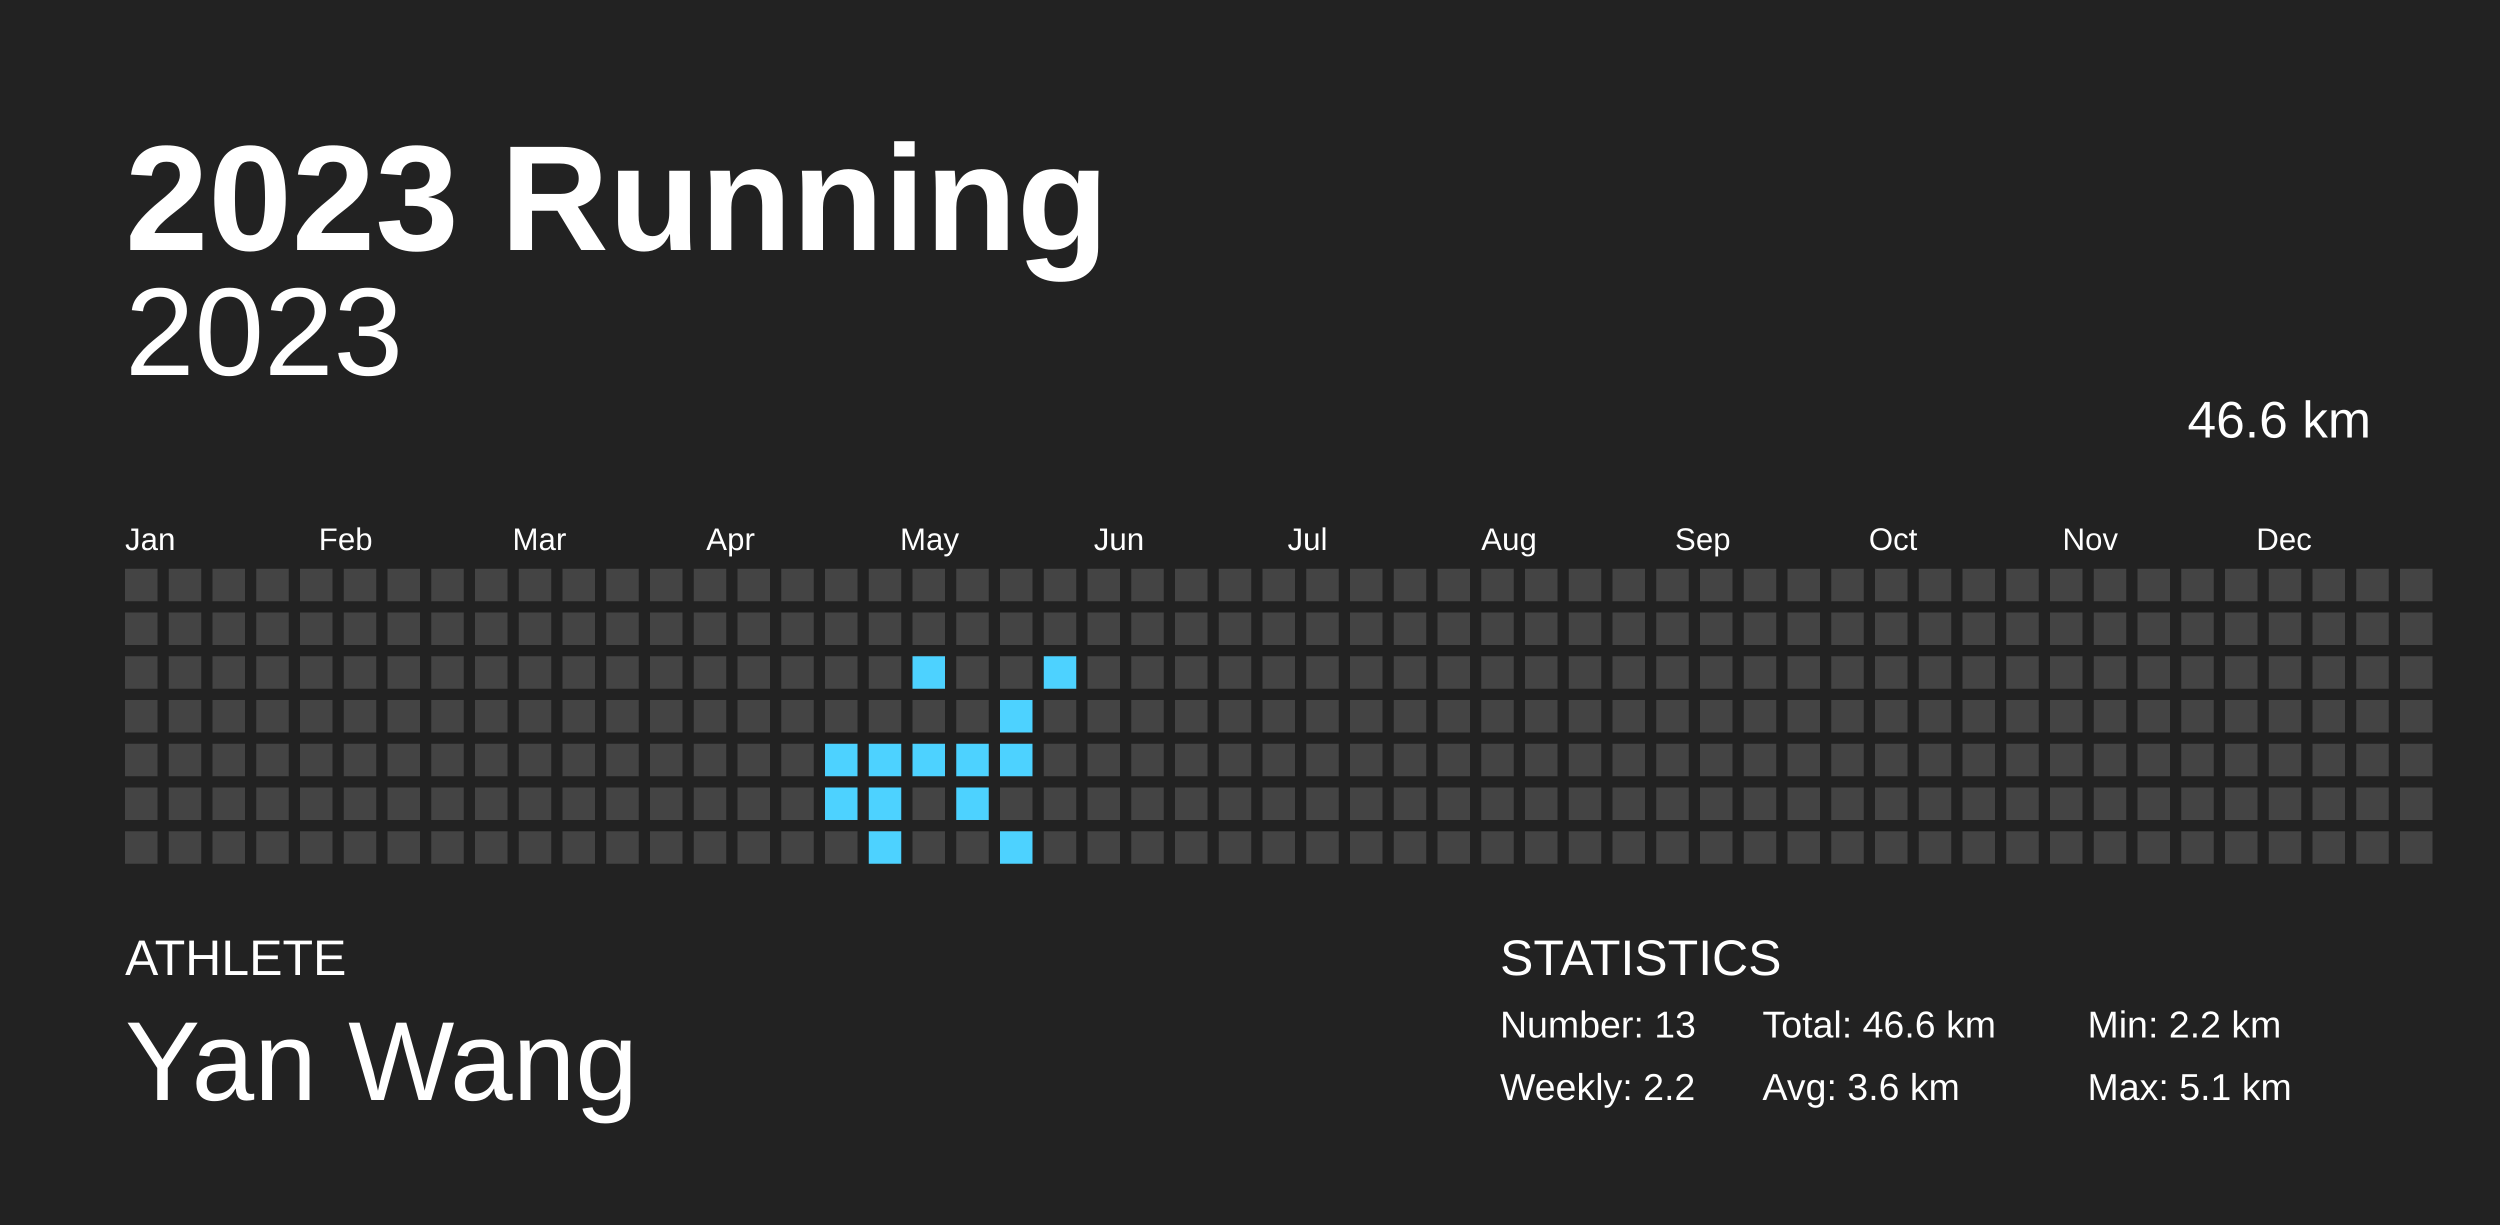
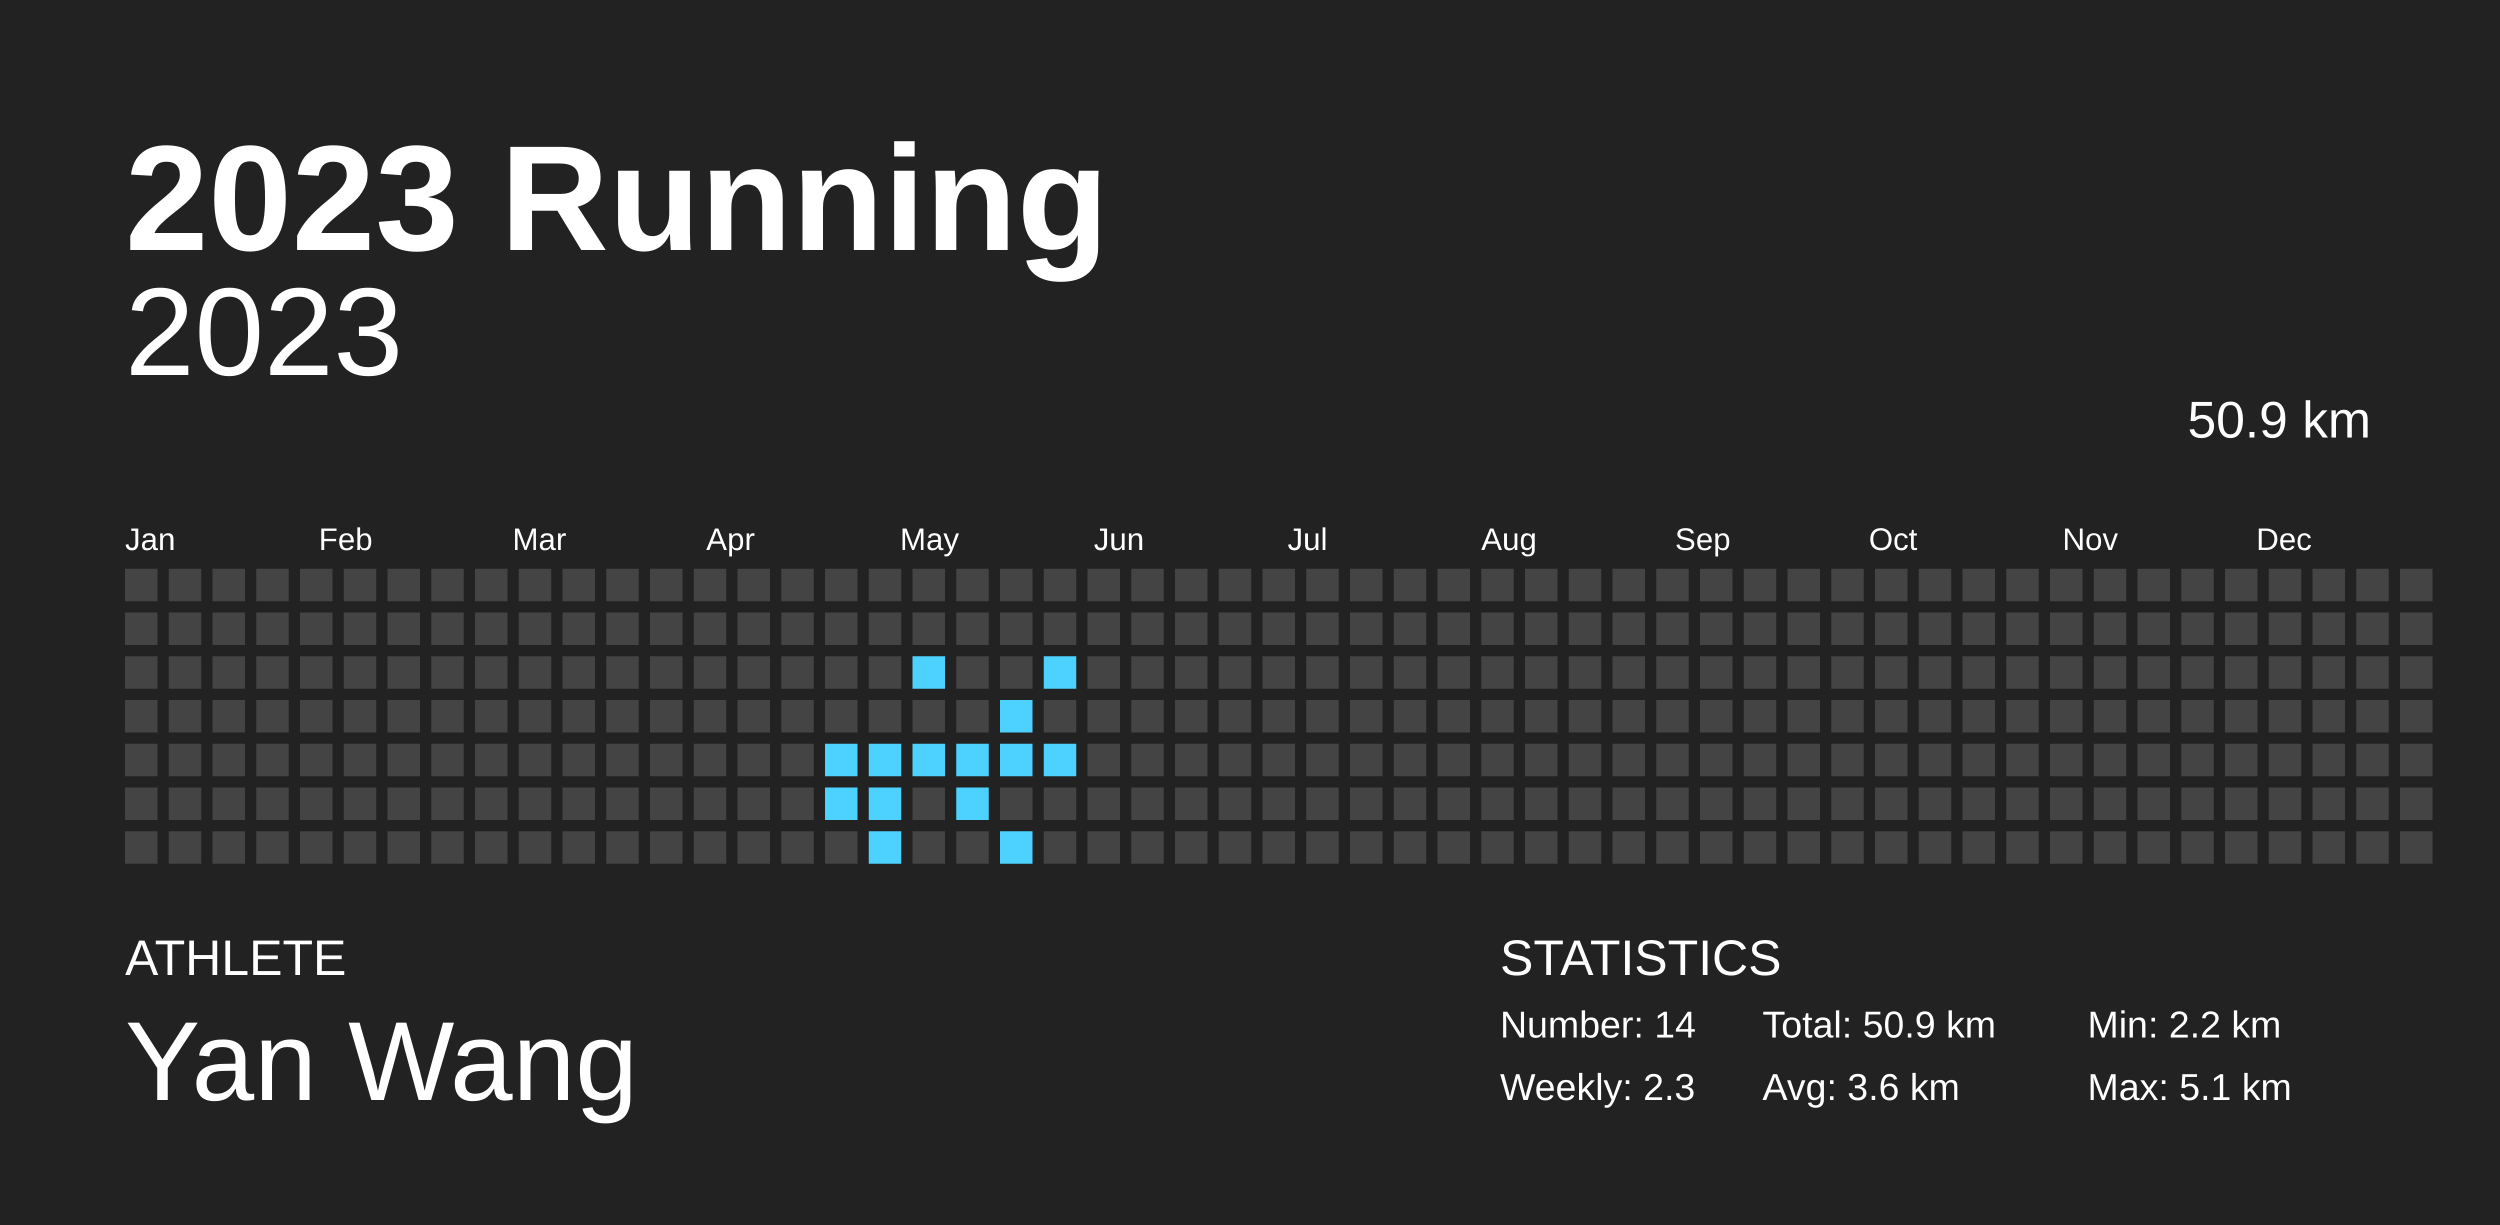
<svg xmlns="http://www.w3.org/2000/svg" baseProfile="full" height="98mm" version="1.1" viewBox="0,0,200,98" width="200mm">
  <defs />
  <rect fill="#222222" height="98" width="200" x="0" y="0" />
  <text fill="#FFFFFF" style="font-size:12px; font-family:Arial; font-weight:bold;" x="10" y="20">2023 Running</text>
  <text fill="#FFFFFF" style="font-size:4px; font-family:Arial" x="10" y="78">ATHLETE</text>
  <text fill="#FFFFFF" style="font-size:9px; font-family:Arial" x="10" y="88">Yan Wang</text>
  <text fill="#FFFFFF" style="font-size:4px; font-family:Arial" x="120" y="78">STATISTICS</text>
-   <text fill="#FFFFFF" style="font-size:3px; font-family:Arial" x="120" y="83">Number: 13</text>
-   <text fill="#FFFFFF" style="font-size:3px; font-family:Arial" x="120" y="88">Weekly: 2.2</text>
-   <text fill="#FFFFFF" style="font-size:3px; font-family:Arial" x="141" y="83">Total: 46.6 km</text>
+   <text fill="#FFFFFF" style="font-size:3px; font-family:Arial" x="120" y="83">Number: 14</text>
+   <text fill="#FFFFFF" style="font-size:3px; font-family:Arial" x="120" y="88">Weekly: 2.3</text>
+   <text fill="#FFFFFF" style="font-size:3px; font-family:Arial" x="141" y="83">Total: 50.9 km</text>
  <text fill="#FFFFFF" style="font-size:3px; font-family:Arial" x="141" y="88">Avg: 3.6 km</text>
  <text fill="#FFFFFF" style="font-size:3px; font-family:Arial" x="167" y="83">Min: 2.2 km</text>
  <text fill="#FFFFFF" style="font-size:3px; font-family:Arial" x="167" y="88">Max: 5.1 km</text>
  <text alignment-baseline="hanging" fill="#FFFFFF" style="font-size:10.0px; font-family:Arial;" x="10" y="30">2023</text>
-   <text alignment-baseline="hanging" fill="#FFFFFF" style="font-size:4.125px; font-family:Arial;" x="175" y="35">46.6 km</text>
+   <text alignment-baseline="hanging" fill="#FFFFFF" style="font-size:4.125px; font-family:Arial;" x="175" y="35">50.9 km</text>
  <text fill="#FFFFFF" style="font-size:2.5px; font-family:Arial" x="10.0" y="44">Jan</text>
  <text fill="#FFFFFF" style="font-size:2.5px; font-family:Arial" x="25.5" y="44">Feb</text>
  <text fill="#FFFFFF" style="font-size:2.5px; font-family:Arial" x="41.0" y="44">Mar</text>
  <text fill="#FFFFFF" style="font-size:2.5px; font-family:Arial" x="56.5" y="44">Apr</text>
  <text fill="#FFFFFF" style="font-size:2.5px; font-family:Arial" x="72.0" y="44">May</text>
  <text fill="#FFFFFF" style="font-size:2.5px; font-family:Arial" x="87.5" y="44">Jun</text>
  <text fill="#FFFFFF" style="font-size:2.5px; font-family:Arial" x="103.0" y="44">Jul</text>
  <text fill="#FFFFFF" style="font-size:2.5px; font-family:Arial" x="118.5" y="44">Aug</text>
  <text fill="#FFFFFF" style="font-size:2.5px; font-family:Arial" x="134.0" y="44">Sep</text>
  <text fill="#FFFFFF" style="font-size:2.5px; font-family:Arial" x="149.5" y="44">Oct</text>
  <text fill="#FFFFFF" style="font-size:2.5px; font-family:Arial" x="165.0" y="44">Nov</text>
  <text fill="#FFFFFF" style="font-size:2.5px; font-family:Arial" x="180.5" y="44">Dec</text>
  <rect fill="#444444" height="2.6" width="2.6" x="10.0" y="45.5" />
  <rect fill="#444444" height="2.6" width="2.6" x="10.0" y="49.0" />
  <rect fill="#444444" height="2.6" width="2.6" x="10.0" y="52.5" />
  <rect fill="#444444" height="2.6" width="2.6" x="10.0" y="56.0" />
  <rect fill="#444444" height="2.6" width="2.6" x="10.0" y="59.5" />
  <rect fill="#444444" height="2.6" width="2.6" x="10.0" y="63.0" />
  <rect fill="#444444" height="2.6" width="2.6" x="10.0" y="66.5" />
  <rect fill="#444444" height="2.6" width="2.6" x="13.5" y="45.5" />
  <rect fill="#444444" height="2.6" width="2.6" x="13.5" y="49.0" />
  <rect fill="#444444" height="2.6" width="2.6" x="13.5" y="52.5" />
  <rect fill="#444444" height="2.6" width="2.6" x="13.5" y="56.0" />
  <rect fill="#444444" height="2.6" width="2.6" x="13.5" y="59.5" />
  <rect fill="#444444" height="2.6" width="2.6" x="13.5" y="63.0" />
  <rect fill="#444444" height="2.6" width="2.6" x="13.5" y="66.5" />
  <rect fill="#444444" height="2.6" width="2.6" x="17.0" y="45.5" />
  <rect fill="#444444" height="2.6" width="2.6" x="17.0" y="49.0" />
  <rect fill="#444444" height="2.6" width="2.6" x="17.0" y="52.5" />
  <rect fill="#444444" height="2.6" width="2.6" x="17.0" y="56.0" />
  <rect fill="#444444" height="2.6" width="2.6" x="17.0" y="59.5" />
  <rect fill="#444444" height="2.6" width="2.6" x="17.0" y="63.0" />
  <rect fill="#444444" height="2.6" width="2.6" x="17.0" y="66.5" />
  <rect fill="#444444" height="2.6" width="2.6" x="20.5" y="45.5" />
  <rect fill="#444444" height="2.6" width="2.6" x="20.5" y="49.0" />
  <rect fill="#444444" height="2.6" width="2.6" x="20.5" y="52.5" />
  <rect fill="#444444" height="2.6" width="2.6" x="20.5" y="56.0" />
  <rect fill="#444444" height="2.6" width="2.6" x="20.5" y="59.5" />
  <rect fill="#444444" height="2.6" width="2.6" x="20.5" y="63.0" />
  <rect fill="#444444" height="2.6" width="2.6" x="20.5" y="66.5" />
  <rect fill="#444444" height="2.6" width="2.6" x="24.0" y="45.5" />
  <rect fill="#444444" height="2.6" width="2.6" x="24.0" y="49.0" />
  <rect fill="#444444" height="2.6" width="2.6" x="24.0" y="52.5" />
  <rect fill="#444444" height="2.6" width="2.6" x="24.0" y="56.0" />
  <rect fill="#444444" height="2.6" width="2.6" x="24.0" y="59.5" />
  <rect fill="#444444" height="2.6" width="2.6" x="24.0" y="63.0" />
  <rect fill="#444444" height="2.6" width="2.6" x="24.0" y="66.5" />
  <rect fill="#444444" height="2.6" width="2.6" x="27.5" y="45.5" />
  <rect fill="#444444" height="2.6" width="2.6" x="27.5" y="49.0" />
  <rect fill="#444444" height="2.6" width="2.6" x="27.5" y="52.5" />
  <rect fill="#444444" height="2.6" width="2.6" x="27.5" y="56.0" />
  <rect fill="#444444" height="2.6" width="2.6" x="27.5" y="59.5" />
  <rect fill="#444444" height="2.6" width="2.6" x="27.5" y="63.0" />
  <rect fill="#444444" height="2.6" width="2.6" x="27.5" y="66.5" />
  <rect fill="#444444" height="2.6" width="2.6" x="31.0" y="45.5" />
  <rect fill="#444444" height="2.6" width="2.6" x="31.0" y="49.0" />
  <rect fill="#444444" height="2.6" width="2.6" x="31.0" y="52.5" />
  <rect fill="#444444" height="2.6" width="2.6" x="31.0" y="56.0" />
  <rect fill="#444444" height="2.6" width="2.6" x="31.0" y="59.5" />
  <rect fill="#444444" height="2.6" width="2.6" x="31.0" y="63.0" />
  <rect fill="#444444" height="2.6" width="2.6" x="31.0" y="66.5" />
  <rect fill="#444444" height="2.6" width="2.6" x="34.5" y="45.5" />
  <rect fill="#444444" height="2.6" width="2.6" x="34.5" y="49.0" />
  <rect fill="#444444" height="2.6" width="2.6" x="34.5" y="52.5" />
  <rect fill="#444444" height="2.6" width="2.6" x="34.5" y="56.0" />
  <rect fill="#444444" height="2.6" width="2.6" x="34.5" y="59.5" />
  <rect fill="#444444" height="2.6" width="2.6" x="34.5" y="63.0" />
  <rect fill="#444444" height="2.6" width="2.6" x="34.5" y="66.5" />
  <rect fill="#444444" height="2.6" width="2.6" x="38.0" y="45.5" />
  <rect fill="#444444" height="2.6" width="2.6" x="38.0" y="49.0" />
  <rect fill="#444444" height="2.6" width="2.6" x="38.0" y="52.5" />
  <rect fill="#444444" height="2.6" width="2.6" x="38.0" y="56.0" />
  <rect fill="#444444" height="2.6" width="2.6" x="38.0" y="59.5" />
  <rect fill="#444444" height="2.6" width="2.6" x="38.0" y="63.0" />
  <rect fill="#444444" height="2.6" width="2.6" x="38.0" y="66.5" />
  <rect fill="#444444" height="2.6" width="2.6" x="41.5" y="45.5" />
  <rect fill="#444444" height="2.6" width="2.6" x="41.5" y="49.0" />
  <rect fill="#444444" height="2.6" width="2.6" x="41.5" y="52.5" />
  <rect fill="#444444" height="2.6" width="2.6" x="41.5" y="56.0" />
  <rect fill="#444444" height="2.6" width="2.6" x="41.5" y="59.5" />
  <rect fill="#444444" height="2.6" width="2.6" x="41.5" y="63.0" />
  <rect fill="#444444" height="2.6" width="2.6" x="41.5" y="66.5" />
  <rect fill="#444444" height="2.6" width="2.6" x="45.0" y="45.5" />
  <rect fill="#444444" height="2.6" width="2.6" x="45.0" y="49.0" />
  <rect fill="#444444" height="2.6" width="2.6" x="45.0" y="52.5" />
  <rect fill="#444444" height="2.6" width="2.6" x="45.0" y="56.0" />
  <rect fill="#444444" height="2.6" width="2.6" x="45.0" y="59.5" />
  <rect fill="#444444" height="2.6" width="2.6" x="45.0" y="63.0" />
  <rect fill="#444444" height="2.6" width="2.6" x="45.0" y="66.5" />
  <rect fill="#444444" height="2.6" width="2.6" x="48.5" y="45.5" />
  <rect fill="#444444" height="2.6" width="2.6" x="48.5" y="49.0" />
  <rect fill="#444444" height="2.6" width="2.6" x="48.5" y="52.5" />
  <rect fill="#444444" height="2.6" width="2.6" x="48.5" y="56.0" />
  <rect fill="#444444" height="2.6" width="2.6" x="48.5" y="59.5" />
  <rect fill="#444444" height="2.6" width="2.6" x="48.5" y="63.0" />
  <rect fill="#444444" height="2.6" width="2.6" x="48.5" y="66.5" />
  <rect fill="#444444" height="2.6" width="2.6" x="52.0" y="45.5" />
  <rect fill="#444444" height="2.6" width="2.6" x="52.0" y="49.0" />
  <rect fill="#444444" height="2.6" width="2.6" x="52.0" y="52.5" />
  <rect fill="#444444" height="2.6" width="2.6" x="52.0" y="56.0" />
  <rect fill="#444444" height="2.6" width="2.6" x="52.0" y="59.5" />
  <rect fill="#444444" height="2.6" width="2.6" x="52.0" y="63.0" />
  <rect fill="#444444" height="2.6" width="2.6" x="52.0" y="66.5" />
  <rect fill="#444444" height="2.6" width="2.6" x="55.5" y="45.5" />
  <rect fill="#444444" height="2.6" width="2.6" x="55.5" y="49.0" />
  <rect fill="#444444" height="2.6" width="2.6" x="55.5" y="52.5" />
  <rect fill="#444444" height="2.6" width="2.6" x="55.5" y="56.0" />
  <rect fill="#444444" height="2.6" width="2.6" x="55.5" y="59.5" />
  <rect fill="#444444" height="2.6" width="2.6" x="55.5" y="63.0" />
  <rect fill="#444444" height="2.6" width="2.6" x="55.5" y="66.5" />
  <rect fill="#444444" height="2.6" width="2.6" x="59.0" y="45.5" />
  <rect fill="#444444" height="2.6" width="2.6" x="59.0" y="49.0" />
  <rect fill="#444444" height="2.6" width="2.6" x="59.0" y="52.5" />
  <rect fill="#444444" height="2.6" width="2.6" x="59.0" y="56.0" />
  <rect fill="#444444" height="2.6" width="2.6" x="59.0" y="59.5" />
  <rect fill="#444444" height="2.6" width="2.6" x="59.0" y="63.0" />
  <rect fill="#444444" height="2.6" width="2.6" x="59.0" y="66.5" />
  <rect fill="#444444" height="2.6" width="2.6" x="62.5" y="45.5" />
  <rect fill="#444444" height="2.6" width="2.6" x="62.5" y="49.0" />
  <rect fill="#444444" height="2.6" width="2.6" x="62.5" y="52.5" />
  <rect fill="#444444" height="2.6" width="2.6" x="62.5" y="56.0" />
  <rect fill="#444444" height="2.6" width="2.6" x="62.5" y="59.5" />
  <rect fill="#444444" height="2.6" width="2.6" x="62.5" y="63.0" />
  <rect fill="#444444" height="2.6" width="2.6" x="62.5" y="66.5" />
  <rect fill="#444444" height="2.6" width="2.6" x="66.0" y="45.5" />
  <rect fill="#444444" height="2.6" width="2.6" x="66.0" y="49.0" />
  <rect fill="#444444" height="2.6" width="2.6" x="66.0" y="52.5" />
  <rect fill="#444444" height="2.6" width="2.6" x="66.0" y="56.0" />
  <rect fill="#4dd2ff" height="2.6" width="2.6" x="66.0" y="59.5" />
  <rect fill="#4dd2ff" height="2.6" width="2.6" x="66.0" y="63.0" />
  <rect fill="#444444" height="2.6" width="2.6" x="66.0" y="66.5" />
  <rect fill="#444444" height="2.6" width="2.6" x="69.5" y="45.5" />
  <rect fill="#444444" height="2.6" width="2.6" x="69.5" y="49.0" />
  <rect fill="#444444" height="2.6" width="2.6" x="69.5" y="52.5" />
  <rect fill="#444444" height="2.6" width="2.6" x="69.5" y="56.0" />
  <rect fill="#4dd2ff" height="2.6" width="2.6" x="69.5" y="59.5" />
  <rect fill="#4dd2ff" height="2.6" width="2.6" x="69.5" y="63.0" />
  <rect fill="#4dd2ff" height="2.6" width="2.6" x="69.5" y="66.5" />
  <rect fill="#444444" height="2.6" width="2.6" x="73.0" y="45.5" />
  <rect fill="#444444" height="2.6" width="2.6" x="73.0" y="49.0" />
  <rect fill="#4dd2ff" height="2.6" width="2.6" x="73.0" y="52.5" />
  <rect fill="#444444" height="2.6" width="2.6" x="73.0" y="56.0" />
  <rect fill="#4dd2ff" height="2.6" width="2.6" x="73.0" y="59.5" />
  <rect fill="#444444" height="2.6" width="2.6" x="73.0" y="63.0" />
  <rect fill="#444444" height="2.6" width="2.6" x="73.0" y="66.5" />
  <rect fill="#444444" height="2.6" width="2.6" x="76.5" y="45.5" />
  <rect fill="#444444" height="2.6" width="2.6" x="76.5" y="49.0" />
  <rect fill="#444444" height="2.6" width="2.6" x="76.5" y="52.5" />
  <rect fill="#444444" height="2.6" width="2.6" x="76.5" y="56.0" />
  <rect fill="#4dd2ff" height="2.6" width="2.6" x="76.5" y="59.5" />
  <rect fill="#4dd2ff" height="2.6" width="2.6" x="76.5" y="63.0" />
  <rect fill="#444444" height="2.6" width="2.6" x="76.5" y="66.5" />
  <rect fill="#444444" height="2.6" width="2.6" x="80.0" y="45.5" />
  <rect fill="#444444" height="2.6" width="2.6" x="80.0" y="49.0" />
  <rect fill="#444444" height="2.6" width="2.6" x="80.0" y="52.5" />
  <rect fill="#4dd2ff" height="2.6" width="2.6" x="80.0" y="56.0" />
  <rect fill="#4dd2ff" height="2.6" width="2.6" x="80.0" y="59.5" />
  <rect fill="#444444" height="2.6" width="2.6" x="80.0" y="63.0" />
  <rect fill="#4dd2ff" height="2.6" width="2.6" x="80.0" y="66.5" />
  <rect fill="#444444" height="2.6" width="2.6" x="83.5" y="45.5" />
  <rect fill="#444444" height="2.6" width="2.6" x="83.5" y="49.0" />
  <rect fill="#4dd2ff" height="2.6" width="2.6" x="83.5" y="52.5" />
  <rect fill="#444444" height="2.6" width="2.6" x="83.5" y="56.0" />
-   <rect fill="#444444" height="2.6" width="2.6" x="83.5" y="59.5" />
+   <rect fill="#4dd2ff" height="2.6" width="2.6" x="83.5" y="59.5" />
  <rect fill="#444444" height="2.6" width="2.6" x="83.5" y="63.0" />
  <rect fill="#444444" height="2.6" width="2.6" x="83.5" y="66.5" />
  <rect fill="#444444" height="2.6" width="2.6" x="87.0" y="45.5" />
  <rect fill="#444444" height="2.6" width="2.6" x="87.0" y="49.0" />
  <rect fill="#444444" height="2.6" width="2.6" x="87.0" y="52.5" />
  <rect fill="#444444" height="2.6" width="2.6" x="87.0" y="56.0" />
  <rect fill="#444444" height="2.6" width="2.6" x="87.0" y="59.5" />
  <rect fill="#444444" height="2.6" width="2.6" x="87.0" y="63.0" />
  <rect fill="#444444" height="2.6" width="2.6" x="87.0" y="66.5" />
  <rect fill="#444444" height="2.6" width="2.6" x="90.5" y="45.5" />
  <rect fill="#444444" height="2.6" width="2.6" x="90.5" y="49.0" />
  <rect fill="#444444" height="2.6" width="2.6" x="90.5" y="52.5" />
  <rect fill="#444444" height="2.6" width="2.6" x="90.5" y="56.0" />
  <rect fill="#444444" height="2.6" width="2.6" x="90.5" y="59.5" />
  <rect fill="#444444" height="2.6" width="2.6" x="90.5" y="63.0" />
  <rect fill="#444444" height="2.6" width="2.6" x="90.5" y="66.5" />
  <rect fill="#444444" height="2.6" width="2.6" x="94.0" y="45.5" />
  <rect fill="#444444" height="2.6" width="2.6" x="94.0" y="49.0" />
  <rect fill="#444444" height="2.6" width="2.6" x="94.0" y="52.5" />
  <rect fill="#444444" height="2.6" width="2.6" x="94.0" y="56.0" />
  <rect fill="#444444" height="2.6" width="2.6" x="94.0" y="59.5" />
  <rect fill="#444444" height="2.6" width="2.6" x="94.0" y="63.0" />
  <rect fill="#444444" height="2.6" width="2.6" x="94.0" y="66.5" />
  <rect fill="#444444" height="2.6" width="2.6" x="97.5" y="45.5" />
  <rect fill="#444444" height="2.6" width="2.6" x="97.5" y="49.0" />
  <rect fill="#444444" height="2.6" width="2.6" x="97.5" y="52.5" />
  <rect fill="#444444" height="2.6" width="2.6" x="97.5" y="56.0" />
  <rect fill="#444444" height="2.6" width="2.6" x="97.5" y="59.5" />
  <rect fill="#444444" height="2.6" width="2.6" x="97.5" y="63.0" />
  <rect fill="#444444" height="2.6" width="2.6" x="97.5" y="66.5" />
  <rect fill="#444444" height="2.6" width="2.6" x="101.0" y="45.5" />
  <rect fill="#444444" height="2.6" width="2.6" x="101.0" y="49.0" />
  <rect fill="#444444" height="2.6" width="2.6" x="101.0" y="52.5" />
  <rect fill="#444444" height="2.6" width="2.6" x="101.0" y="56.0" />
  <rect fill="#444444" height="2.6" width="2.6" x="101.0" y="59.5" />
  <rect fill="#444444" height="2.6" width="2.6" x="101.0" y="63.0" />
  <rect fill="#444444" height="2.6" width="2.6" x="101.0" y="66.5" />
  <rect fill="#444444" height="2.6" width="2.6" x="104.5" y="45.5" />
  <rect fill="#444444" height="2.6" width="2.6" x="104.5" y="49.0" />
  <rect fill="#444444" height="2.6" width="2.6" x="104.5" y="52.5" />
  <rect fill="#444444" height="2.6" width="2.6" x="104.5" y="56.0" />
  <rect fill="#444444" height="2.6" width="2.6" x="104.5" y="59.5" />
  <rect fill="#444444" height="2.6" width="2.6" x="104.5" y="63.0" />
  <rect fill="#444444" height="2.6" width="2.6" x="104.5" y="66.5" />
  <rect fill="#444444" height="2.6" width="2.6" x="108.0" y="45.5" />
  <rect fill="#444444" height="2.6" width="2.6" x="108.0" y="49.0" />
  <rect fill="#444444" height="2.6" width="2.6" x="108.0" y="52.5" />
  <rect fill="#444444" height="2.6" width="2.6" x="108.0" y="56.0" />
  <rect fill="#444444" height="2.6" width="2.6" x="108.0" y="59.5" />
  <rect fill="#444444" height="2.6" width="2.6" x="108.0" y="63.0" />
  <rect fill="#444444" height="2.6" width="2.6" x="108.0" y="66.5" />
  <rect fill="#444444" height="2.6" width="2.6" x="111.5" y="45.5" />
  <rect fill="#444444" height="2.6" width="2.6" x="111.5" y="49.0" />
  <rect fill="#444444" height="2.6" width="2.6" x="111.5" y="52.5" />
  <rect fill="#444444" height="2.6" width="2.6" x="111.5" y="56.0" />
  <rect fill="#444444" height="2.6" width="2.6" x="111.5" y="59.5" />
  <rect fill="#444444" height="2.6" width="2.6" x="111.5" y="63.0" />
  <rect fill="#444444" height="2.6" width="2.6" x="111.5" y="66.5" />
  <rect fill="#444444" height="2.6" width="2.6" x="115.0" y="45.5" />
  <rect fill="#444444" height="2.6" width="2.6" x="115.0" y="49.0" />
  <rect fill="#444444" height="2.6" width="2.6" x="115.0" y="52.5" />
  <rect fill="#444444" height="2.6" width="2.6" x="115.0" y="56.0" />
  <rect fill="#444444" height="2.6" width="2.6" x="115.0" y="59.5" />
  <rect fill="#444444" height="2.6" width="2.6" x="115.0" y="63.0" />
  <rect fill="#444444" height="2.6" width="2.6" x="115.0" y="66.5" />
  <rect fill="#444444" height="2.6" width="2.6" x="118.5" y="45.5" />
  <rect fill="#444444" height="2.6" width="2.6" x="118.5" y="49.0" />
  <rect fill="#444444" height="2.6" width="2.6" x="118.5" y="52.5" />
  <rect fill="#444444" height="2.6" width="2.6" x="118.5" y="56.0" />
  <rect fill="#444444" height="2.6" width="2.6" x="118.5" y="59.5" />
  <rect fill="#444444" height="2.6" width="2.6" x="118.5" y="63.0" />
  <rect fill="#444444" height="2.6" width="2.6" x="118.5" y="66.5" />
  <rect fill="#444444" height="2.6" width="2.6" x="122.0" y="45.5" />
  <rect fill="#444444" height="2.6" width="2.6" x="122.0" y="49.0" />
  <rect fill="#444444" height="2.6" width="2.6" x="122.0" y="52.5" />
  <rect fill="#444444" height="2.6" width="2.6" x="122.0" y="56.0" />
  <rect fill="#444444" height="2.6" width="2.6" x="122.0" y="59.5" />
  <rect fill="#444444" height="2.6" width="2.6" x="122.0" y="63.0" />
  <rect fill="#444444" height="2.6" width="2.6" x="122.0" y="66.5" />
  <rect fill="#444444" height="2.6" width="2.6" x="125.5" y="45.5" />
  <rect fill="#444444" height="2.6" width="2.6" x="125.5" y="49.0" />
  <rect fill="#444444" height="2.6" width="2.6" x="125.5" y="52.5" />
  <rect fill="#444444" height="2.6" width="2.6" x="125.5" y="56.0" />
  <rect fill="#444444" height="2.6" width="2.6" x="125.5" y="59.5" />
  <rect fill="#444444" height="2.6" width="2.6" x="125.5" y="63.0" />
  <rect fill="#444444" height="2.6" width="2.6" x="125.5" y="66.5" />
  <rect fill="#444444" height="2.6" width="2.6" x="129.0" y="45.5" />
  <rect fill="#444444" height="2.6" width="2.6" x="129.0" y="49.0" />
  <rect fill="#444444" height="2.6" width="2.6" x="129.0" y="52.5" />
  <rect fill="#444444" height="2.6" width="2.6" x="129.0" y="56.0" />
  <rect fill="#444444" height="2.6" width="2.6" x="129.0" y="59.5" />
  <rect fill="#444444" height="2.6" width="2.6" x="129.0" y="63.0" />
  <rect fill="#444444" height="2.6" width="2.6" x="129.0" y="66.5" />
  <rect fill="#444444" height="2.6" width="2.6" x="132.5" y="45.5" />
  <rect fill="#444444" height="2.6" width="2.6" x="132.5" y="49.0" />
  <rect fill="#444444" height="2.6" width="2.6" x="132.5" y="52.5" />
  <rect fill="#444444" height="2.6" width="2.6" x="132.5" y="56.0" />
  <rect fill="#444444" height="2.6" width="2.6" x="132.5" y="59.5" />
  <rect fill="#444444" height="2.6" width="2.6" x="132.5" y="63.0" />
  <rect fill="#444444" height="2.6" width="2.6" x="132.5" y="66.5" />
  <rect fill="#444444" height="2.6" width="2.6" x="136.0" y="45.5" />
  <rect fill="#444444" height="2.6" width="2.6" x="136.0" y="49.0" />
  <rect fill="#444444" height="2.6" width="2.6" x="136.0" y="52.5" />
  <rect fill="#444444" height="2.6" width="2.6" x="136.0" y="56.0" />
  <rect fill="#444444" height="2.6" width="2.6" x="136.0" y="59.5" />
  <rect fill="#444444" height="2.6" width="2.6" x="136.0" y="63.0" />
  <rect fill="#444444" height="2.6" width="2.6" x="136.0" y="66.5" />
  <rect fill="#444444" height="2.6" width="2.6" x="139.5" y="45.5" />
  <rect fill="#444444" height="2.6" width="2.6" x="139.5" y="49.0" />
  <rect fill="#444444" height="2.6" width="2.6" x="139.5" y="52.5" />
  <rect fill="#444444" height="2.6" width="2.6" x="139.5" y="56.0" />
  <rect fill="#444444" height="2.6" width="2.6" x="139.5" y="59.5" />
  <rect fill="#444444" height="2.6" width="2.6" x="139.5" y="63.0" />
  <rect fill="#444444" height="2.6" width="2.6" x="139.5" y="66.5" />
  <rect fill="#444444" height="2.6" width="2.6" x="143.0" y="45.5" />
  <rect fill="#444444" height="2.6" width="2.6" x="143.0" y="49.0" />
  <rect fill="#444444" height="2.6" width="2.6" x="143.0" y="52.5" />
  <rect fill="#444444" height="2.6" width="2.6" x="143.0" y="56.0" />
  <rect fill="#444444" height="2.6" width="2.6" x="143.0" y="59.5" />
  <rect fill="#444444" height="2.6" width="2.6" x="143.0" y="63.0" />
  <rect fill="#444444" height="2.6" width="2.6" x="143.0" y="66.5" />
  <rect fill="#444444" height="2.6" width="2.6" x="146.5" y="45.5" />
  <rect fill="#444444" height="2.6" width="2.6" x="146.5" y="49.0" />
  <rect fill="#444444" height="2.6" width="2.6" x="146.5" y="52.5" />
  <rect fill="#444444" height="2.6" width="2.6" x="146.5" y="56.0" />
  <rect fill="#444444" height="2.6" width="2.6" x="146.5" y="59.5" />
  <rect fill="#444444" height="2.6" width="2.6" x="146.5" y="63.0" />
  <rect fill="#444444" height="2.6" width="2.6" x="146.5" y="66.5" />
  <rect fill="#444444" height="2.6" width="2.6" x="150.0" y="45.5" />
  <rect fill="#444444" height="2.6" width="2.6" x="150.0" y="49.0" />
  <rect fill="#444444" height="2.6" width="2.6" x="150.0" y="52.5" />
  <rect fill="#444444" height="2.6" width="2.6" x="150.0" y="56.0" />
  <rect fill="#444444" height="2.6" width="2.6" x="150.0" y="59.5" />
  <rect fill="#444444" height="2.6" width="2.6" x="150.0" y="63.0" />
  <rect fill="#444444" height="2.6" width="2.6" x="150.0" y="66.5" />
  <rect fill="#444444" height="2.6" width="2.6" x="153.5" y="45.5" />
  <rect fill="#444444" height="2.6" width="2.6" x="153.5" y="49.0" />
  <rect fill="#444444" height="2.6" width="2.6" x="153.5" y="52.5" />
  <rect fill="#444444" height="2.6" width="2.6" x="153.5" y="56.0" />
  <rect fill="#444444" height="2.6" width="2.6" x="153.5" y="59.5" />
  <rect fill="#444444" height="2.6" width="2.6" x="153.5" y="63.0" />
  <rect fill="#444444" height="2.6" width="2.6" x="153.5" y="66.5" />
  <rect fill="#444444" height="2.6" width="2.6" x="157.0" y="45.5" />
  <rect fill="#444444" height="2.6" width="2.6" x="157.0" y="49.0" />
  <rect fill="#444444" height="2.6" width="2.6" x="157.0" y="52.5" />
  <rect fill="#444444" height="2.6" width="2.6" x="157.0" y="56.0" />
  <rect fill="#444444" height="2.6" width="2.6" x="157.0" y="59.5" />
  <rect fill="#444444" height="2.6" width="2.6" x="157.0" y="63.0" />
  <rect fill="#444444" height="2.6" width="2.6" x="157.0" y="66.5" />
  <rect fill="#444444" height="2.6" width="2.6" x="160.5" y="45.5" />
  <rect fill="#444444" height="2.6" width="2.6" x="160.5" y="49.0" />
  <rect fill="#444444" height="2.6" width="2.6" x="160.5" y="52.5" />
  <rect fill="#444444" height="2.6" width="2.6" x="160.5" y="56.0" />
  <rect fill="#444444" height="2.6" width="2.6" x="160.5" y="59.5" />
  <rect fill="#444444" height="2.6" width="2.6" x="160.5" y="63.0" />
  <rect fill="#444444" height="2.6" width="2.6" x="160.5" y="66.5" />
  <rect fill="#444444" height="2.6" width="2.6" x="164.0" y="45.5" />
  <rect fill="#444444" height="2.6" width="2.6" x="164.0" y="49.0" />
  <rect fill="#444444" height="2.6" width="2.6" x="164.0" y="52.5" />
  <rect fill="#444444" height="2.6" width="2.6" x="164.0" y="56.0" />
  <rect fill="#444444" height="2.6" width="2.6" x="164.0" y="59.5" />
  <rect fill="#444444" height="2.6" width="2.6" x="164.0" y="63.0" />
  <rect fill="#444444" height="2.6" width="2.6" x="164.0" y="66.5" />
  <rect fill="#444444" height="2.6" width="2.6" x="167.5" y="45.5" />
  <rect fill="#444444" height="2.6" width="2.6" x="167.5" y="49.0" />
  <rect fill="#444444" height="2.6" width="2.6" x="167.5" y="52.5" />
  <rect fill="#444444" height="2.6" width="2.6" x="167.5" y="56.0" />
  <rect fill="#444444" height="2.6" width="2.6" x="167.5" y="59.5" />
  <rect fill="#444444" height="2.6" width="2.6" x="167.5" y="63.0" />
  <rect fill="#444444" height="2.6" width="2.6" x="167.5" y="66.5" />
  <rect fill="#444444" height="2.6" width="2.6" x="171.0" y="45.5" />
  <rect fill="#444444" height="2.6" width="2.6" x="171.0" y="49.0" />
  <rect fill="#444444" height="2.6" width="2.6" x="171.0" y="52.5" />
  <rect fill="#444444" height="2.6" width="2.6" x="171.0" y="56.0" />
  <rect fill="#444444" height="2.6" width="2.6" x="171.0" y="59.5" />
  <rect fill="#444444" height="2.6" width="2.6" x="171.0" y="63.0" />
  <rect fill="#444444" height="2.6" width="2.6" x="171.0" y="66.5" />
  <rect fill="#444444" height="2.6" width="2.6" x="174.5" y="45.5" />
  <rect fill="#444444" height="2.6" width="2.6" x="174.5" y="49.0" />
  <rect fill="#444444" height="2.6" width="2.6" x="174.5" y="52.5" />
  <rect fill="#444444" height="2.6" width="2.6" x="174.5" y="56.0" />
  <rect fill="#444444" height="2.6" width="2.6" x="174.5" y="59.5" />
  <rect fill="#444444" height="2.6" width="2.6" x="174.5" y="63.0" />
  <rect fill="#444444" height="2.6" width="2.6" x="174.5" y="66.5" />
  <rect fill="#444444" height="2.6" width="2.6" x="178.0" y="45.5" />
  <rect fill="#444444" height="2.6" width="2.6" x="178.0" y="49.0" />
  <rect fill="#444444" height="2.6" width="2.6" x="178.0" y="52.5" />
  <rect fill="#444444" height="2.6" width="2.6" x="178.0" y="56.0" />
  <rect fill="#444444" height="2.6" width="2.6" x="178.0" y="59.5" />
  <rect fill="#444444" height="2.6" width="2.6" x="178.0" y="63.0" />
  <rect fill="#444444" height="2.6" width="2.6" x="178.0" y="66.5" />
  <rect fill="#444444" height="2.6" width="2.6" x="181.5" y="45.5" />
  <rect fill="#444444" height="2.6" width="2.6" x="181.5" y="49.0" />
  <rect fill="#444444" height="2.6" width="2.6" x="181.5" y="52.5" />
  <rect fill="#444444" height="2.6" width="2.6" x="181.5" y="56.0" />
  <rect fill="#444444" height="2.6" width="2.6" x="181.5" y="59.5" />
  <rect fill="#444444" height="2.6" width="2.6" x="181.5" y="63.0" />
  <rect fill="#444444" height="2.6" width="2.6" x="181.5" y="66.5" />
  <rect fill="#444444" height="2.6" width="2.6" x="185.0" y="45.5" />
  <rect fill="#444444" height="2.6" width="2.6" x="185.0" y="49.0" />
  <rect fill="#444444" height="2.6" width="2.6" x="185.0" y="52.5" />
  <rect fill="#444444" height="2.6" width="2.6" x="185.0" y="56.0" />
  <rect fill="#444444" height="2.6" width="2.6" x="185.0" y="59.5" />
  <rect fill="#444444" height="2.6" width="2.6" x="185.0" y="63.0" />
  <rect fill="#444444" height="2.6" width="2.6" x="185.0" y="66.5" />
  <rect fill="#444444" height="2.6" width="2.6" x="188.5" y="45.5" />
  <rect fill="#444444" height="2.6" width="2.6" x="188.5" y="49.0" />
  <rect fill="#444444" height="2.6" width="2.6" x="188.5" y="52.5" />
  <rect fill="#444444" height="2.6" width="2.6" x="188.5" y="56.0" />
  <rect fill="#444444" height="2.6" width="2.6" x="188.5" y="59.5" />
  <rect fill="#444444" height="2.6" width="2.6" x="188.5" y="63.0" />
  <rect fill="#444444" height="2.6" width="2.6" x="188.5" y="66.5" />
  <rect fill="#444444" height="2.6" width="2.6" x="192.0" y="45.5" />
  <rect fill="#444444" height="2.6" width="2.6" x="192.0" y="49.0" />
  <rect fill="#444444" height="2.6" width="2.6" x="192.0" y="52.5" />
  <rect fill="#444444" height="2.6" width="2.6" x="192.0" y="56.0" />
  <rect fill="#444444" height="2.6" width="2.6" x="192.0" y="59.5" />
  <rect fill="#444444" height="2.6" width="2.6" x="192.0" y="63.0" />
  <rect fill="#444444" height="2.6" width="2.6" x="192.0" y="66.5" />
</svg>
